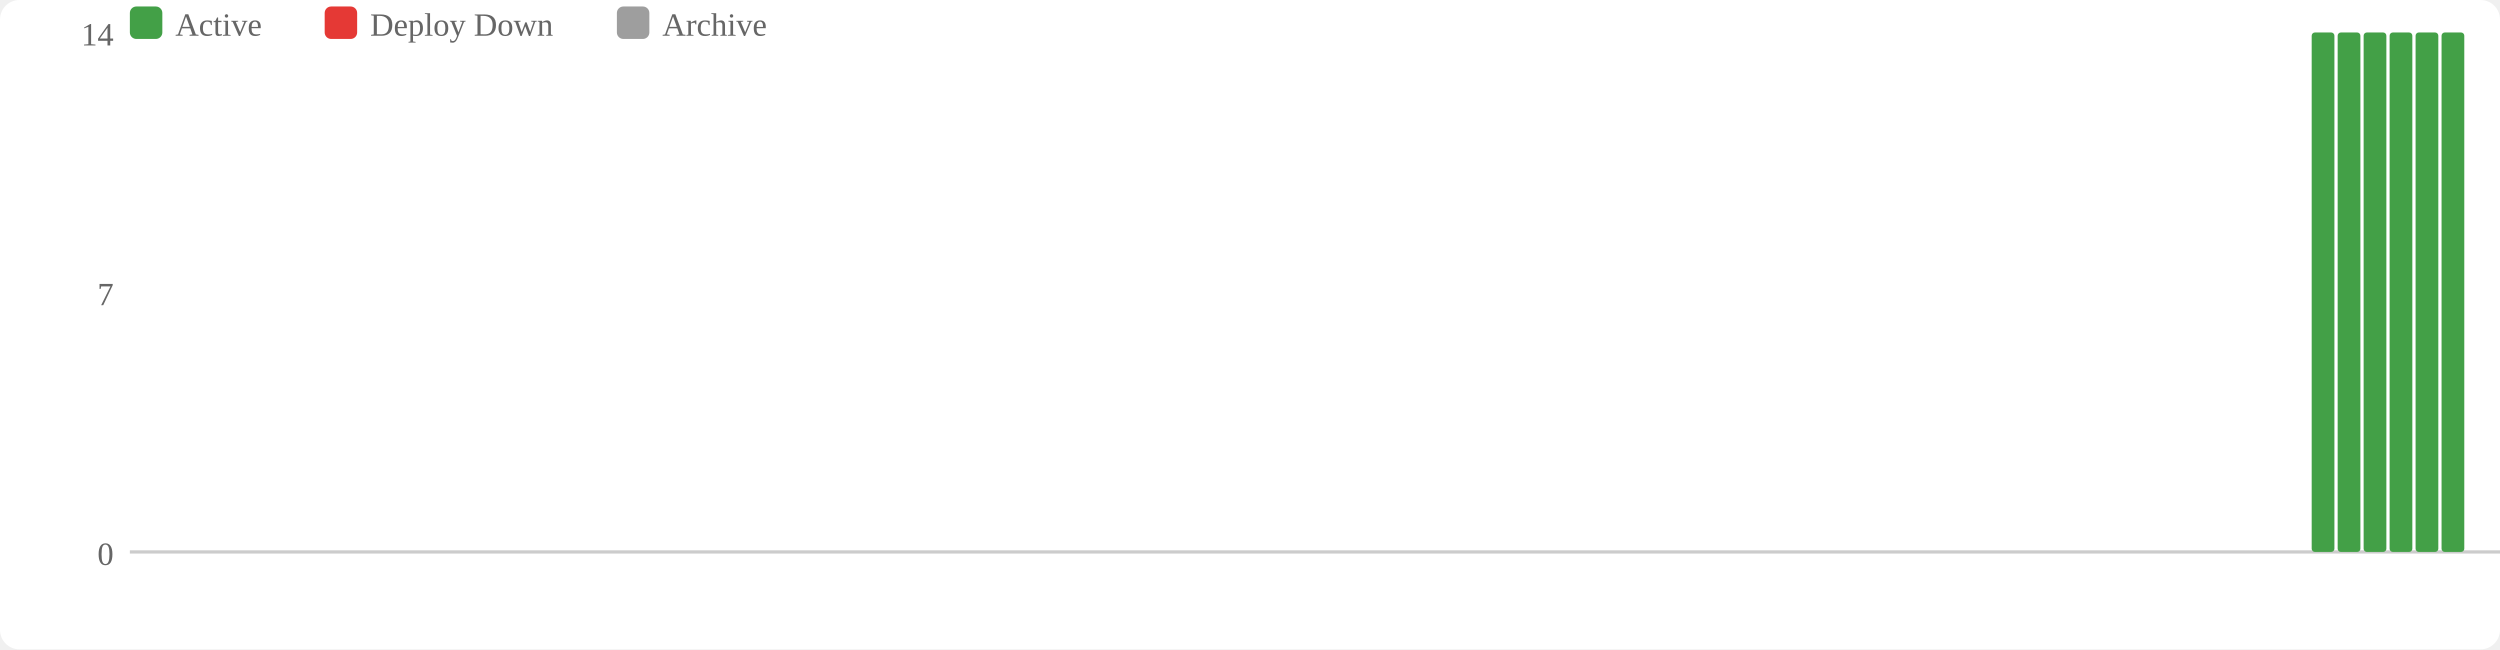
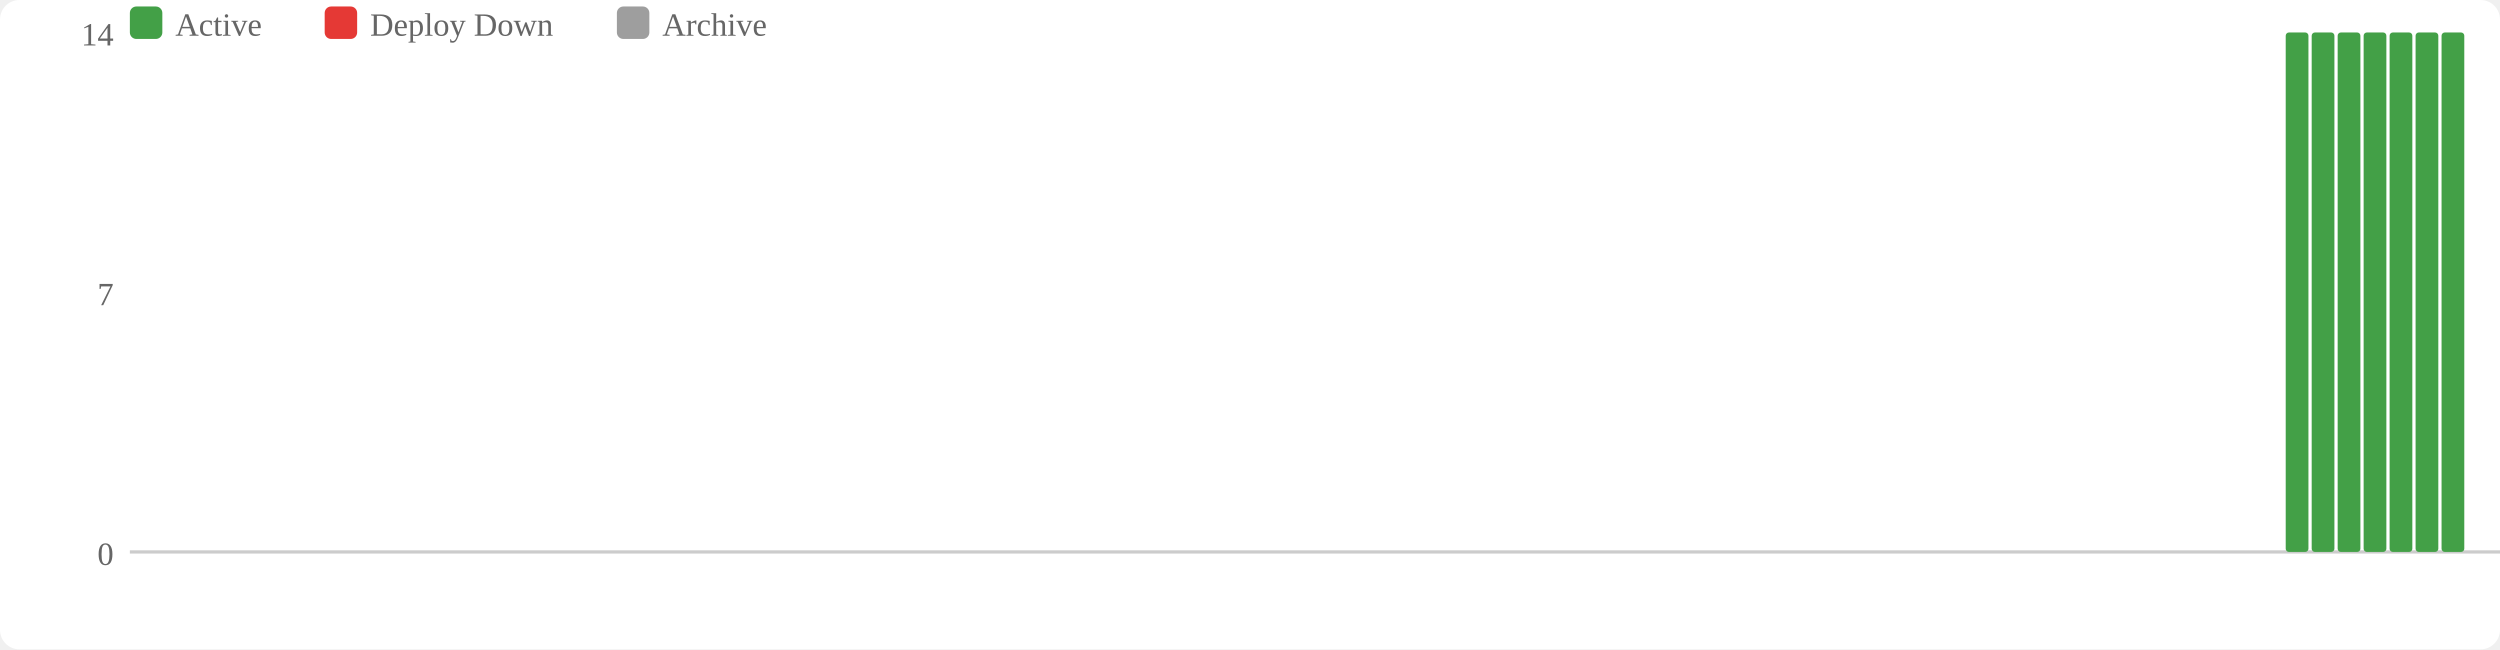
<svg xmlns="http://www.w3.org/2000/svg" width="770" height="200" viewBox="0 0 770 200">
  <rect width="770" height="200" fill="#fff" rx="6" />
  <rect x="40" y="2" width="10" height="10" fill="#43a047" rx="2" />
  <text x="54" y="11" font-size="10" fill="#666">Active</text>
  <rect x="100" y="2" width="10" height="10" fill="#e53935" rx="2" />
  <text x="114" y="11" font-size="10" fill="#666">Deploy Down</text>
  <rect x="190" y="2" width="10" height="10" fill="#9e9e9e" rx="2" />
  <text x="204" y="11" font-size="10" fill="#666">Archive</text>
  <text x="35" y="174" text-anchor="end" font-size="10" fill="#666">0</text>
  <text x="35" y="94" text-anchor="end" font-size="10" fill="#666">7</text>
  <text x="35" y="14" text-anchor="end" font-size="10" fill="#666">14</text>
  <line x1="40" y1="170" x2="770" y2="170" stroke="#ccc" stroke-width="1" />
+   <rect x="704" y="10" width="7" height="160" fill="#43a047" rx="1" />
  <rect x="712" y="10" width="7" height="160" fill="#43a047" rx="1" />
  <rect x="720" y="10" width="7" height="160" fill="#43a047" rx="1" />
  <rect x="728" y="10" width="7" height="160" fill="#43a047" rx="1" />
  <rect x="736" y="10" width="7" height="160" fill="#43a047" rx="1" />
  <rect x="744" y="10" width="7" height="160" fill="#43a047" rx="1" />
  <rect x="752" y="10" width="7" height="160" fill="#43a047" rx="1" />
</svg>
